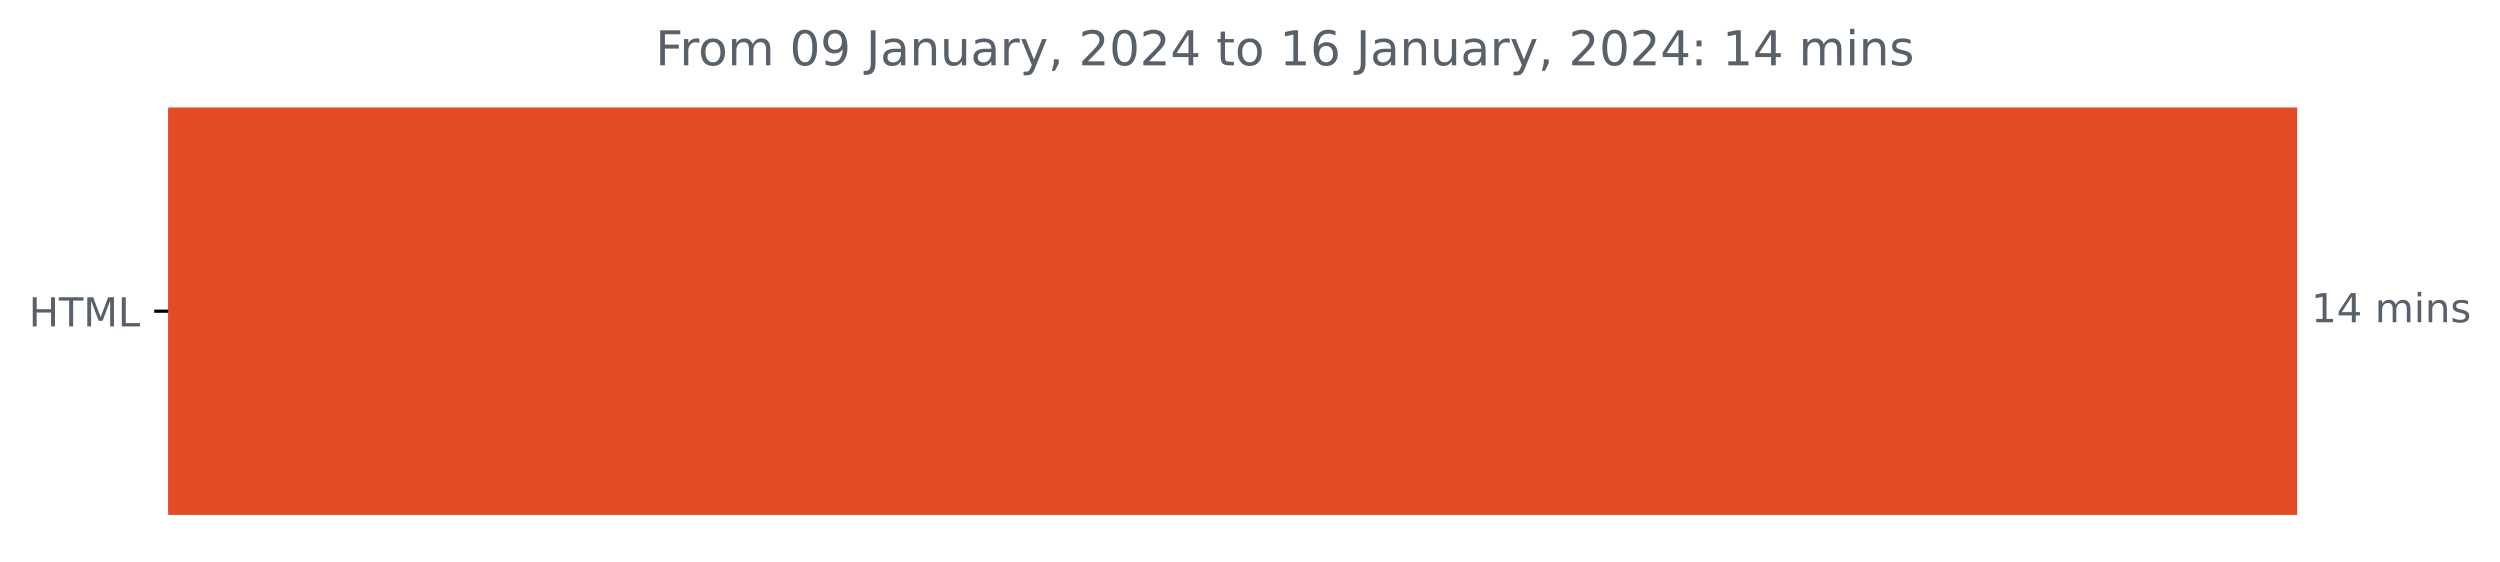
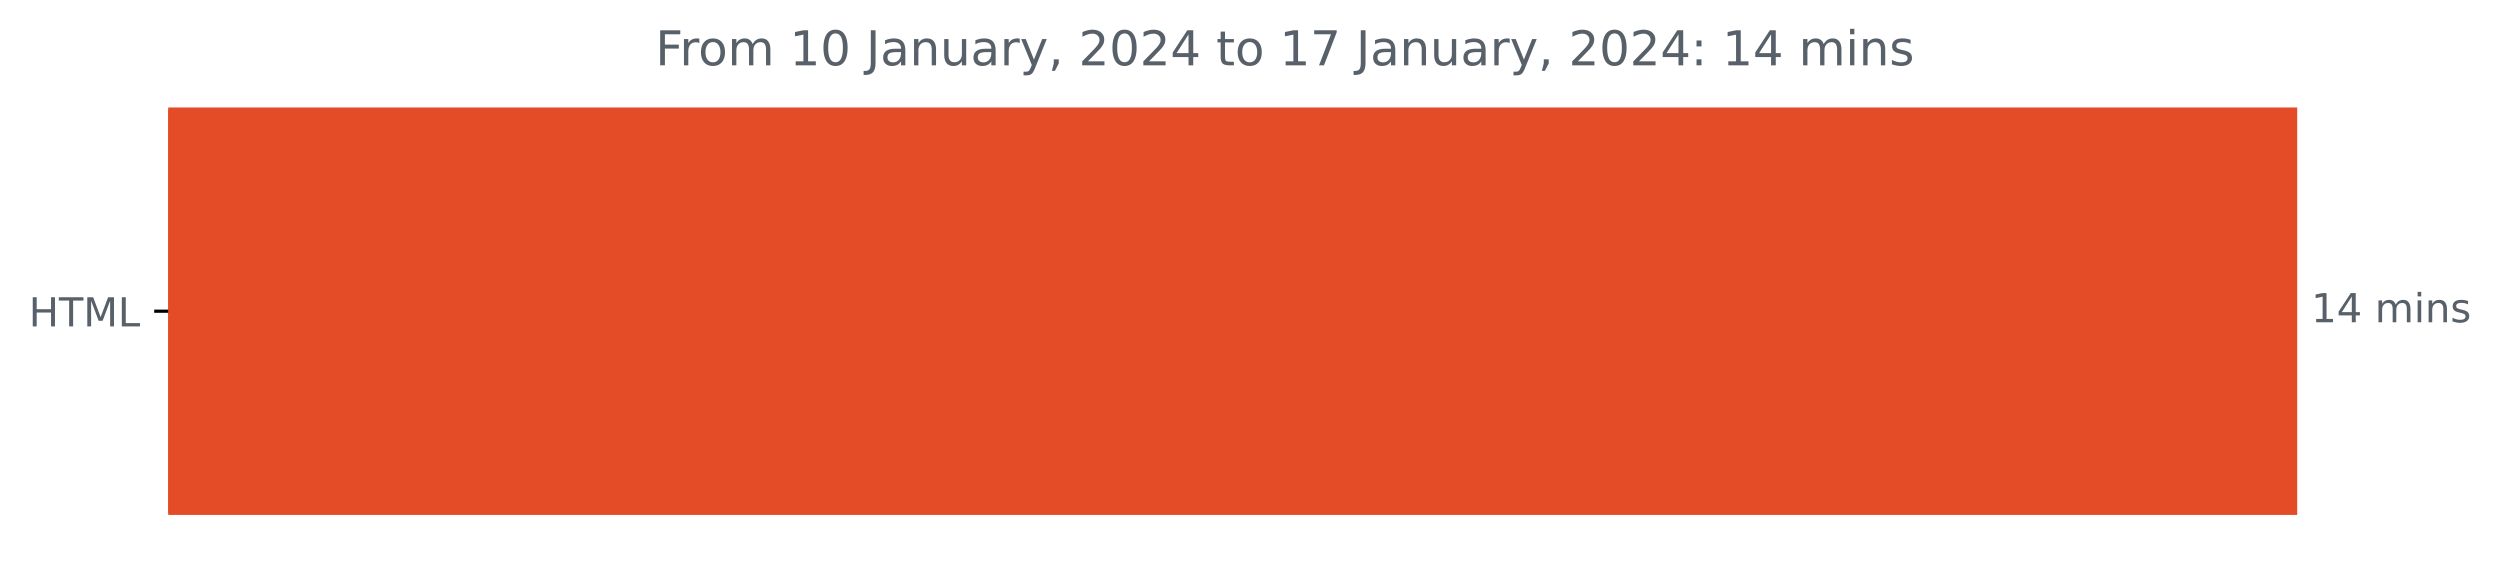
<svg xmlns="http://www.w3.org/2000/svg" xmlns:xlink="http://www.w3.org/1999/xlink" width="624.625pt" height="140.398pt" viewBox="0 0 624.625 140.398" version="1.1">
  <defs>
    <style type="text/css">*{stroke-linejoin: round; stroke-linecap: butt}</style>
  </defs>
  <g id="figure_1">
    <g id="patch_1">
      <path d="M 0 140.398  L 624.625 140.398  L 624.625 0  L 0 0  L 0 140.398  z " style="fill: none" />
    </g>
    <g id="axes_1">
      <g id="patch_2">
-         <path d="M 42.028 27.358  L 573.457 27.358  L 573.457 128.158  L 42.028 128.158  z " clip-path="url(#p21b9ede989)" style="fill: #e34c26; stroke: #e34c26; stroke-linejoin: miter" />
+         <path d="M 42.028 27.358  L 573.457 27.358  L 573.457 128.158  L 42.028 128.158  z " clip-path="url(#p5a852b3863)" style="fill: #e34c26; stroke: #e34c26; stroke-linejoin: miter" />
      </g>
      <g id="matplotlib.axis_1" />
      <g id="matplotlib.axis_2">
        <g id="ytick_1">
          <g id="line2d_1">
            <defs>
-               <path id="md251fbcb12" d="M 0 0  L -3.5 0  " style="stroke: #000000; stroke-width: 0.8" />
+               <path id="m494017f269" d="M 0 0  L -3.5 0  " style="stroke: #000000; stroke-width: 0.8" />
            </defs>
            <g>
-               <use xlink:href="#md251fbcb12" x="42.028" y="77.758" style="stroke: #000000; stroke-width: 0.8" />
+               <use xlink:href="#m494017f269" x="42.028" y="77.758" style="stroke: #000000; stroke-width: 0.8" />
            </g>
          </g>
          <g id="text_1">
            <g style="fill: #586069" transform="translate(7.2 81.55734)scale(0.1 -0.1)">
              <defs>
                <path id="DejaVuSans-48" d="M 628 4666  L 1259 4666  L 1259 2753  L 3553 2753  L 3553 4666  L 4184 4666  L 4184 0  L 3553 0  L 3553 2222  L 1259 2222  L 1259 0  L 628 0  L 628 4666  z " transform="scale(0.015625)" />
                <path id="DejaVuSans-54" d="M -19 4666  L 3928 4666  L 3928 4134  L 2272 4134  L 2272 0  L 1638 0  L 1638 4134  L -19 4134  L -19 4666  z " transform="scale(0.015625)" />
                <path id="DejaVuSans-4d" d="M 628 4666  L 1569 4666  L 2759 1491  L 3956 4666  L 4897 4666  L 4897 0  L 4281 0  L 4281 4097  L 3078 897  L 2444 897  L 1241 4097  L 1241 0  L 628 0  L 628 4666  z " transform="scale(0.015625)" />
                <path id="DejaVuSans-4c" d="M 628 4666  L 1259 4666  L 1259 531  L 3531 531  L 3531 0  L 628 0  L 628 4666  z " transform="scale(0.015625)" />
              </defs>
              <use xlink:href="#DejaVuSans-48" />
              <use xlink:href="#DejaVuSans-54" x="75.195" />
              <use xlink:href="#DejaVuSans-4d" x="136.279" />
              <use xlink:href="#DejaVuSans-4c" x="222.559" />
            </g>
          </g>
        </g>
      </g>
      <g id="text_2">
        <g style="fill: #586069" transform="translate(577.4567 80.5175)scale(0.1 -0.1)">
          <defs>
            <path id="DejaVuSans-31" d="M 794 531  L 1825 531  L 1825 4091  L 703 3866  L 703 4441  L 1819 4666  L 2450 4666  L 2450 531  L 3481 531  L 3481 0  L 794 0  L 794 531  z " transform="scale(0.015625)" />
            <path id="DejaVuSans-34" d="M 2419 4116  L 825 1625  L 2419 1625  L 2419 4116  z M 2253 4666  L 3047 4666  L 3047 1625  L 3713 1625  L 3713 1100  L 3047 1100  L 3047 0  L 2419 0  L 2419 1100  L 313 1100  L 313 1709  L 2253 4666  z " transform="scale(0.015625)" />
            <path id="DejaVuSans-20" transform="scale(0.015625)" />
            <path id="DejaVuSans-6d" d="M 3328 2828  Q 3544 3216 3844 3400  Q 4144 3584 4550 3584  Q 5097 3584 5394 3201  Q 5691 2819 5691 2113  L 5691 0  L 5113 0  L 5113 2094  Q 5113 2597 4934 2840  Q 4756 3084 4391 3084  Q 3944 3084 3684 2787  Q 3425 2491 3425 1978  L 3425 0  L 2847 0  L 2847 2094  Q 2847 2600 2669 2842  Q 2491 3084 2119 3084  Q 1678 3084 1418 2786  Q 1159 2488 1159 1978  L 1159 0  L 581 0  L 581 3500  L 1159 3500  L 1159 2956  Q 1356 3278 1631 3431  Q 1906 3584 2284 3584  Q 2666 3584 2933 3390  Q 3200 3197 3328 2828  z " transform="scale(0.015625)" />
            <path id="DejaVuSans-69" d="M 603 3500  L 1178 3500  L 1178 0  L 603 0  L 603 3500  z M 603 4863  L 1178 4863  L 1178 4134  L 603 4134  L 603 4863  z " transform="scale(0.015625)" />
            <path id="DejaVuSans-6e" d="M 3513 2113  L 3513 0  L 2938 0  L 2938 2094  Q 2938 2591 2744 2837  Q 2550 3084 2163 3084  Q 1697 3084 1428 2787  Q 1159 2491 1159 1978  L 1159 0  L 581 0  L 581 3500  L 1159 3500  L 1159 2956  Q 1366 3272 1645 3428  Q 1925 3584 2291 3584  Q 2894 3584 3203 3211  Q 3513 2838 3513 2113  z " transform="scale(0.015625)" />
            <path id="DejaVuSans-73" d="M 2834 3397  L 2834 2853  Q 2591 2978 2328 3040  Q 2066 3103 1784 3103  Q 1356 3103 1142 2972  Q 928 2841 928 2578  Q 928 2378 1081 2264  Q 1234 2150 1697 2047  L 1894 2003  Q 2506 1872 2764 1633  Q 3022 1394 3022 966  Q 3022 478 2636 193  Q 2250 -91 1575 -91  Q 1294 -91 989 -36  Q 684 19 347 128  L 347 722  Q 666 556 975 473  Q 1284 391 1588 391  Q 1994 391 2212 530  Q 2431 669 2431 922  Q 2431 1156 2273 1281  Q 2116 1406 1581 1522  L 1381 1569  Q 847 1681 609 1914  Q 372 2147 372 2553  Q 372 3047 722 3315  Q 1072 3584 1716 3584  Q 2034 3584 2315 3537  Q 2597 3491 2834 3397  z " transform="scale(0.015625)" />
          </defs>
          <use xlink:href="#DejaVuSans-31" />
          <use xlink:href="#DejaVuSans-34" x="63.623" />
          <use xlink:href="#DejaVuSans-20" x="127.246" />
          <use xlink:href="#DejaVuSans-6d" x="159.033" />
          <use xlink:href="#DejaVuSans-69" x="256.445" />
          <use xlink:href="#DejaVuSans-6e" x="284.229" />
          <use xlink:href="#DejaVuSans-73" x="347.607" />
        </g>
      </g>
      <g id="text_3">
        <g style="fill: #586069" transform="translate(163.7672 16.31812)scale(0.12 -0.12)">
          <defs>
            <path id="DejaVuSans-46" d="M 628 4666  L 3309 4666  L 3309 4134  L 1259 4134  L 1259 2759  L 3109 2759  L 3109 2228  L 1259 2228  L 1259 0  L 628 0  L 628 4666  z " transform="scale(0.015625)" />
            <path id="DejaVuSans-72" d="M 2631 2963  Q 2534 3019 2420 3045  Q 2306 3072 2169 3072  Q 1681 3072 1420 2755  Q 1159 2438 1159 1844  L 1159 0  L 581 0  L 581 3500  L 1159 3500  L 1159 2956  Q 1341 3275 1631 3429  Q 1922 3584 2338 3584  Q 2397 3584 2469 3576  Q 2541 3569 2628 3553  L 2631 2963  z " transform="scale(0.015625)" />
            <path id="DejaVuSans-6f" d="M 1959 3097  Q 1497 3097 1228 2736  Q 959 2375 959 1747  Q 959 1119 1226 758  Q 1494 397 1959 397  Q 2419 397 2687 759  Q 2956 1122 2956 1747  Q 2956 2369 2687 2733  Q 2419 3097 1959 3097  z M 1959 3584  Q 2709 3584 3137 3096  Q 3566 2609 3566 1747  Q 3566 888 3137 398  Q 2709 -91 1959 -91  Q 1206 -91 779 398  Q 353 888 353 1747  Q 353 2609 779 3096  Q 1206 3584 1959 3584  z " transform="scale(0.015625)" />
            <path id="DejaVuSans-30" d="M 2034 4250  Q 1547 4250 1301 3770  Q 1056 3291 1056 2328  Q 1056 1369 1301 889  Q 1547 409 2034 409  Q 2525 409 2770 889  Q 3016 1369 3016 2328  Q 3016 3291 2770 3770  Q 2525 4250 2034 4250  z M 2034 4750  Q 2819 4750 3233 4129  Q 3647 3509 3647 2328  Q 3647 1150 3233 529  Q 2819 -91 2034 -91  Q 1250 -91 836 529  Q 422 1150 422 2328  Q 422 3509 836 4129  Q 1250 4750 2034 4750  z " transform="scale(0.015625)" />
-             <path id="DejaVuSans-39" d="M 703 97  L 703 672  Q 941 559 1184 500  Q 1428 441 1663 441  Q 2288 441 2617 861  Q 2947 1281 2994 2138  Q 2813 1869 2534 1725  Q 2256 1581 1919 1581  Q 1219 1581 811 2004  Q 403 2428 403 3163  Q 403 3881 828 4315  Q 1253 4750 1959 4750  Q 2769 4750 3195 4129  Q 3622 3509 3622 2328  Q 3622 1225 3098 567  Q 2575 -91 1691 -91  Q 1453 -91 1209 -44  Q 966 3 703 97  z M 1959 2075  Q 2384 2075 2632 2365  Q 2881 2656 2881 3163  Q 2881 3666 2632 3958  Q 2384 4250 1959 4250  Q 1534 4250 1286 3958  Q 1038 3666 1038 3163  Q 1038 2656 1286 2365  Q 1534 2075 1959 2075  z " transform="scale(0.015625)" />
            <path id="DejaVuSans-4a" d="M 628 4666  L 1259 4666  L 1259 325  Q 1259 -519 939 -900  Q 619 -1281 -91 -1281  L -331 -1281  L -331 -750  L -134 -750  Q 284 -750 456 -515  Q 628 -281 628 325  L 628 4666  z " transform="scale(0.015625)" />
            <path id="DejaVuSans-61" d="M 2194 1759  Q 1497 1759 1228 1600  Q 959 1441 959 1056  Q 959 750 1161 570  Q 1363 391 1709 391  Q 2188 391 2477 730  Q 2766 1069 2766 1631  L 2766 1759  L 2194 1759  z M 3341 1997  L 3341 0  L 2766 0  L 2766 531  Q 2569 213 2275 61  Q 1981 -91 1556 -91  Q 1019 -91 701 211  Q 384 513 384 1019  Q 384 1609 779 1909  Q 1175 2209 1959 2209  L 2766 2209  L 2766 2266  Q 2766 2663 2505 2880  Q 2244 3097 1772 3097  Q 1472 3097 1187 3025  Q 903 2953 641 2809  L 641 3341  Q 956 3463 1253 3523  Q 1550 3584 1831 3584  Q 2591 3584 2966 3190  Q 3341 2797 3341 1997  z " transform="scale(0.015625)" />
            <path id="DejaVuSans-75" d="M 544 1381  L 544 3500  L 1119 3500  L 1119 1403  Q 1119 906 1312 657  Q 1506 409 1894 409  Q 2359 409 2629 706  Q 2900 1003 2900 1516  L 2900 3500  L 3475 3500  L 3475 0  L 2900 0  L 2900 538  Q 2691 219 2414 64  Q 2138 -91 1772 -91  Q 1169 -91 856 284  Q 544 659 544 1381  z M 1991 3584  L 1991 3584  z " transform="scale(0.015625)" />
            <path id="DejaVuSans-79" d="M 2059 -325  Q 1816 -950 1584 -1140  Q 1353 -1331 966 -1331  L 506 -1331  L 506 -850  L 844 -850  Q 1081 -850 1212 -737  Q 1344 -625 1503 -206  L 1606 56  L 191 3500  L 800 3500  L 1894 763  L 2988 3500  L 3597 3500  L 2059 -325  z " transform="scale(0.015625)" />
            <path id="DejaVuSans-2c" d="M 750 794  L 1409 794  L 1409 256  L 897 -744  L 494 -744  L 750 256  L 750 794  z " transform="scale(0.015625)" />
            <path id="DejaVuSans-32" d="M 1228 531  L 3431 531  L 3431 0  L 469 0  L 469 531  Q 828 903 1448 1529  Q 2069 2156 2228 2338  Q 2531 2678 2651 2914  Q 2772 3150 2772 3378  Q 2772 3750 2511 3984  Q 2250 4219 1831 4219  Q 1534 4219 1204 4116  Q 875 4013 500 3803  L 500 4441  Q 881 4594 1212 4672  Q 1544 4750 1819 4750  Q 2544 4750 2975 4387  Q 3406 4025 3406 3419  Q 3406 3131 3298 2873  Q 3191 2616 2906 2266  Q 2828 2175 2409 1742  Q 1991 1309 1228 531  z " transform="scale(0.015625)" />
            <path id="DejaVuSans-74" d="M 1172 4494  L 1172 3500  L 2356 3500  L 2356 3053  L 1172 3053  L 1172 1153  Q 1172 725 1289 603  Q 1406 481 1766 481  L 2356 481  L 2356 0  L 1766 0  Q 1100 0 847 248  Q 594 497 594 1153  L 594 3053  L 172 3053  L 172 3500  L 594 3500  L 594 4494  L 1172 4494  z " transform="scale(0.015625)" />
-             <path id="DejaVuSans-36" d="M 2113 2584  Q 1688 2584 1439 2293  Q 1191 2003 1191 1497  Q 1191 994 1439 701  Q 1688 409 2113 409  Q 2538 409 2786 701  Q 3034 994 3034 1497  Q 3034 2003 2786 2293  Q 2538 2584 2113 2584  z M 3366 4563  L 3366 3988  Q 3128 4100 2886 4159  Q 2644 4219 2406 4219  Q 1781 4219 1451 3797  Q 1122 3375 1075 2522  Q 1259 2794 1537 2939  Q 1816 3084 2150 3084  Q 2853 3084 3261 2657  Q 3669 2231 3669 1497  Q 3669 778 3244 343  Q 2819 -91 2113 -91  Q 1303 -91 875 529  Q 447 1150 447 2328  Q 447 3434 972 4092  Q 1497 4750 2381 4750  Q 2619 4750 2861 4703  Q 3103 4656 3366 4563  z " transform="scale(0.015625)" />
+             <path id="DejaVuSans-37" d="M 525 4666  L 3525 4666  L 3525 4397  L 1831 0  L 1172 0  L 2766 4134  L 525 4134  L 525 4666  z " transform="scale(0.015625)" />
            <path id="DejaVuSans-3a" d="M 750 794  L 1409 794  L 1409 0  L 750 0  L 750 794  z M 750 3309  L 1409 3309  L 1409 2516  L 750 2516  L 750 3309  z " transform="scale(0.015625)" />
          </defs>
          <use xlink:href="#DejaVuSans-46" />
          <use xlink:href="#DejaVuSans-72" x="50.27" />
          <use xlink:href="#DejaVuSans-6f" x="89.133" />
          <use xlink:href="#DejaVuSans-6d" x="150.314" />
          <use xlink:href="#DejaVuSans-20" x="247.727" />
-           <use xlink:href="#DejaVuSans-30" x="279.514" />
-           <use xlink:href="#DejaVuSans-39" x="343.137" />
+           <use xlink:href="#DejaVuSans-31" x="279.514" />
+           <use xlink:href="#DejaVuSans-30" x="343.137" />
          <use xlink:href="#DejaVuSans-20" x="406.76" />
          <use xlink:href="#DejaVuSans-4a" x="438.547" />
          <use xlink:href="#DejaVuSans-61" x="468.039" />
          <use xlink:href="#DejaVuSans-6e" x="529.318" />
          <use xlink:href="#DejaVuSans-75" x="592.697" />
          <use xlink:href="#DejaVuSans-61" x="656.076" />
          <use xlink:href="#DejaVuSans-72" x="717.355" />
          <use xlink:href="#DejaVuSans-79" x="758.469" />
          <use xlink:href="#DejaVuSans-2c" x="817.648" />
          <use xlink:href="#DejaVuSans-20" x="849.436" />
          <use xlink:href="#DejaVuSans-32" x="881.223" />
          <use xlink:href="#DejaVuSans-30" x="944.846" />
          <use xlink:href="#DejaVuSans-32" x="1008.469" />
          <use xlink:href="#DejaVuSans-34" x="1072.092" />
          <use xlink:href="#DejaVuSans-20" x="1135.715" />
          <use xlink:href="#DejaVuSans-74" x="1167.502" />
          <use xlink:href="#DejaVuSans-6f" x="1206.711" />
          <use xlink:href="#DejaVuSans-20" x="1267.893" />
          <use xlink:href="#DejaVuSans-31" x="1299.68" />
-           <use xlink:href="#DejaVuSans-36" x="1363.303" />
+           <use xlink:href="#DejaVuSans-37" x="1363.303" />
          <use xlink:href="#DejaVuSans-20" x="1426.926" />
          <use xlink:href="#DejaVuSans-4a" x="1458.713" />
          <use xlink:href="#DejaVuSans-61" x="1488.205" />
          <use xlink:href="#DejaVuSans-6e" x="1549.484" />
          <use xlink:href="#DejaVuSans-75" x="1612.863" />
          <use xlink:href="#DejaVuSans-61" x="1676.242" />
          <use xlink:href="#DejaVuSans-72" x="1737.521" />
          <use xlink:href="#DejaVuSans-79" x="1778.635" />
          <use xlink:href="#DejaVuSans-2c" x="1837.814" />
          <use xlink:href="#DejaVuSans-20" x="1869.602" />
          <use xlink:href="#DejaVuSans-32" x="1901.389" />
          <use xlink:href="#DejaVuSans-30" x="1965.012" />
          <use xlink:href="#DejaVuSans-32" x="2028.635" />
          <use xlink:href="#DejaVuSans-34" x="2092.258" />
          <use xlink:href="#DejaVuSans-3a" x="2155.881" />
          <use xlink:href="#DejaVuSans-20" x="2189.572" />
          <use xlink:href="#DejaVuSans-31" x="2221.359" />
          <use xlink:href="#DejaVuSans-34" x="2284.982" />
          <use xlink:href="#DejaVuSans-20" x="2348.605" />
          <use xlink:href="#DejaVuSans-6d" x="2380.393" />
          <use xlink:href="#DejaVuSans-69" x="2477.805" />
          <use xlink:href="#DejaVuSans-6e" x="2505.588" />
          <use xlink:href="#DejaVuSans-73" x="2568.967" />
        </g>
      </g>
    </g>
  </g>
  <defs>
-     <clipPath id="p21b9ede989">
+     <clipPath id="p5a852b3863">
      <rect x="42.028" y="22.318" width="558" height="110.88" />
    </clipPath>
  </defs>
</svg>
